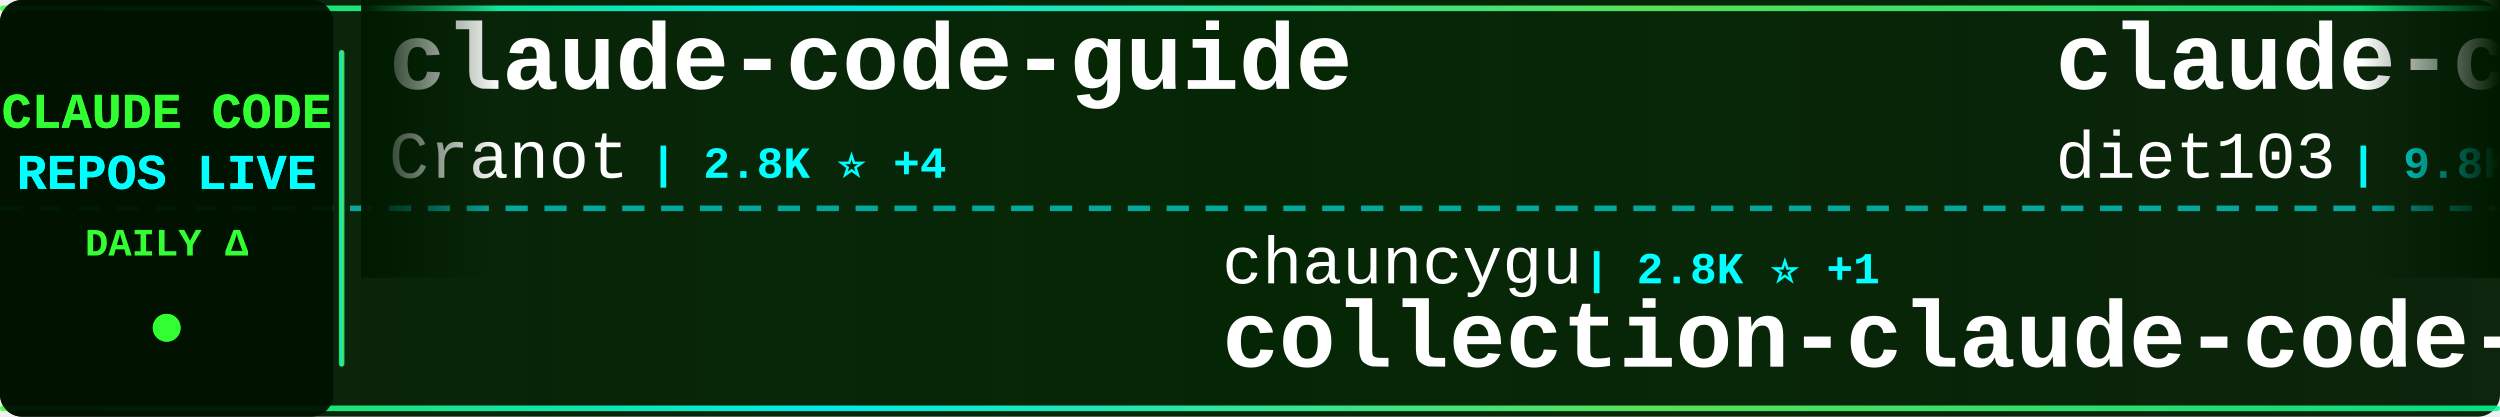
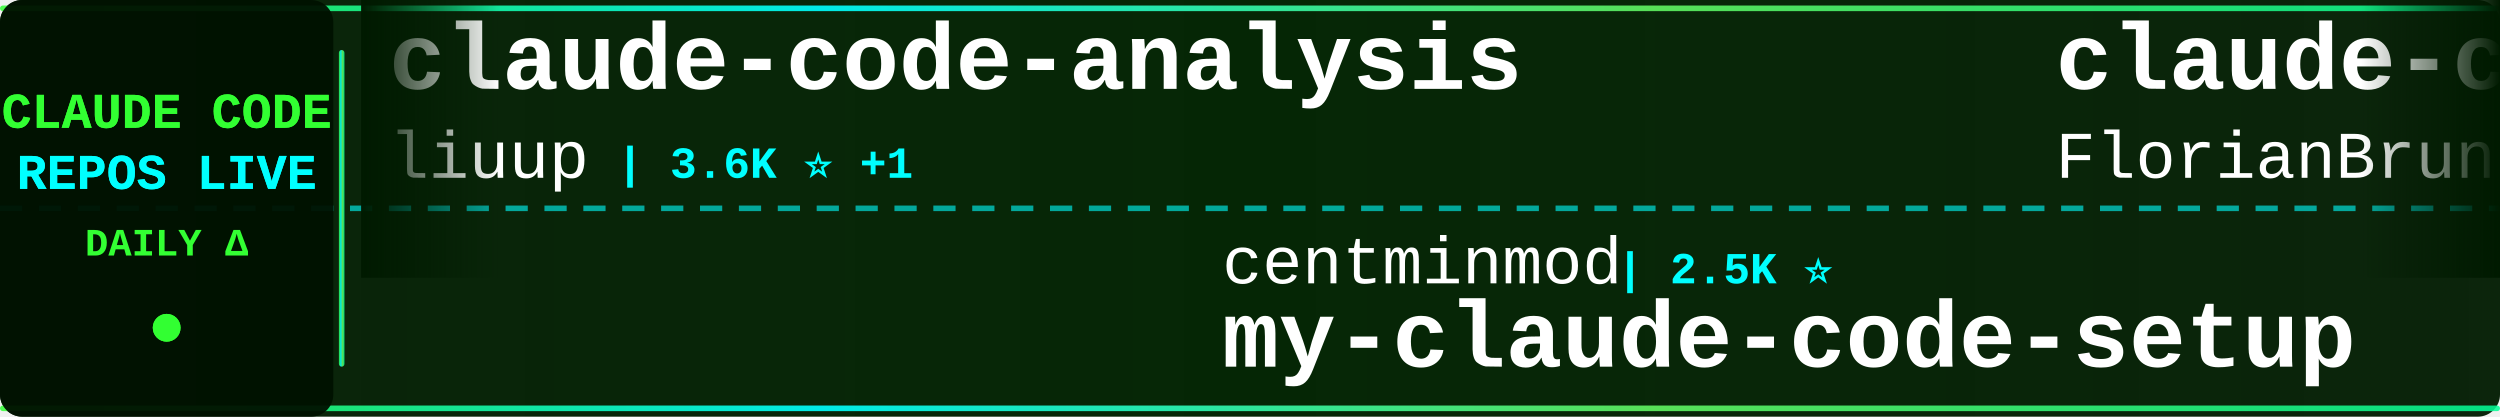
<svg xmlns="http://www.w3.org/2000/svg" width="900" height="150">
  <defs>
    <linearGradient id="tickerBg" x1="0%" y1="0%" x2="100%" y2="0%">
      <stop offset="0%" style="stop-color:#001a00;stop-opacity:0.95" />
      <stop offset="50%" style="stop-color:#002200;stop-opacity:0.98" />
      <stop offset="100%" style="stop-color:#001a00;stop-opacity:0.95" />
    </linearGradient>
    <linearGradient id="borderGrad" x1="0%" y1="0%" x2="100%" y2="0%">
      <stop offset="0%" style="stop-color:#33ff33;stop-opacity:0.85">
        <animate attributeName="stop-opacity" values="0.85;1;0.85" dur="2s" repeatCount="indefinite" />
      </stop>
      <stop offset="33%" style="stop-color:#00ffff;stop-opacity:0.9">
        <animate attributeName="stop-opacity" values="0.9;1;0.9" dur="2.2s" repeatCount="indefinite" />
      </stop>
      <stop offset="66%" style="stop-color:#66ff66;stop-opacity:0.85">
        <animate attributeName="stop-opacity" values="0.85;1;0.85" dur="1.8s" repeatCount="indefinite" />
      </stop>
      <stop offset="100%" style="stop-color:#00ff99;stop-opacity:0.85">
        <animate attributeName="stop-opacity" values="0.85;1;0.85" dur="2s" repeatCount="indefinite" />
      </stop>
    </linearGradient>
    <filter id="textGlow">
      <feGaussianBlur stdDeviation="0.1" result="coloredBlur" />
      <feMerge>
        <feMergeNode in="coloredBlur" />
        <feMergeNode in="SourceGraphic" />
      </feMerge>
    </filter>
    <filter id="metricGlow">
      <feGaussianBlur stdDeviation="0.2" result="coloredBlur" />
      <feMerge>
        <feMergeNode in="coloredBlur" />
        <feMergeNode in="SourceGraphic" />
      </feMerge>
    </filter>
    <linearGradient id="leftFade" x1="0%" y1="0%" x2="100%" y2="0%">
      <stop offset="0%" style="stop-color:#001a00;stop-opacity:1" />
      <stop offset="100%" style="stop-color:#001a00;stop-opacity:0" />
    </linearGradient>
    <linearGradient id="rightFade" x1="0%" y1="0%" x2="100%" y2="0%">
      <stop offset="0%" style="stop-color:#001a00;stop-opacity:0" />
      <stop offset="100%" style="stop-color:#001a00;stop-opacity:1" />
    </linearGradient>
  </defs>
  <rect width="900" height="150" fill="url(#tickerBg)" rx="8" />
  <rect x="0" y="2" width="900" height="2" fill="url(#borderGrad)" rx="1" />
  <rect x="0" y="146" width="900" height="2" fill="url(#borderGrad)" rx="1" />
  <line x1="0" y1="75" x2="900" y2="75" stroke="#00ffff" stroke-width="2" stroke-dasharray="8 6" opacity="0.6" />
  <rect x="0" y="0" width="120" height="150" fill="#001100" opacity="0.95" rx="8" />
  <text x="60" y="46" font-family="'Courier New', monospace" font-size="18" font-weight="bold" fill="#33ff33" text-anchor="middle" filter="url(#textGlow)">
    CLAUDE CODE
  </text>
  <text x="60" y="68" font-family="'Courier New', monospace" font-size="18" font-weight="bold" fill="#00ffff" text-anchor="middle" filter="url(#textGlow)">
    REPOS LIVE
  </text>
  <text x="60" y="92" font-family="'Courier New', monospace" font-size="14" font-weight="bold" fill="#33ff33" text-anchor="middle">
    DAILY Δ
  </text>
  <circle cx="60" cy="118" r="5" fill="#33ff33" filter="url(#metricGlow)">
    <animate attributeName="r" values="4;6;4" dur="1.5s" repeatCount="indefinite" />
    <animate attributeName="opacity" values="0.6;1;0.6" dur="1.5s" repeatCount="indefinite" />
  </circle>
  <rect x="122" y="18" width="2" height="114" fill="url(#borderGrad)" rx="1" />
  <clipPath id="tickerClip">
    <rect x="130" y="0" width="770" height="150" />
  </clipPath>
  <g clip-path="url(#tickerClip)">
    <g id="tickerItems">
      <animateTransform attributeName="transform" attributeType="XML" type="translate" from="0 0" to="-3000 0" dur="54s" repeatCount="indefinite" />
      <g transform="translate(0, 0)">
-         <text x="140" y="32" font-family="'Courier New', monospace" font-size="34" font-weight="bold" fill="#ffffff">claude-code-guide</text>
-         <text x="140" y="64" font-family="'Courier New', monospace" font-size="24" font-weight="normal" fill="#ffffff" opacity="1.0">Cranot</text>
-         <text x="234" y="64" font-family="'Courier New', monospace" font-size="16" font-weight="bold" fill="#00ffff"> | 2.8K ⭐ +4</text>
+         <text x="140" y="32" font-family="'Courier New', monospace" font-size="34" font-weight="bold" fill="#ffffff">claude-code-analysis</text>
+         <text x="140" y="64" font-family="'Courier New', monospace" font-size="24" font-weight="normal" fill="#ffffff" opacity="1.0">liuup</text>
+         <text x="222" y="64" font-family="'Courier New', monospace" font-size="16" font-weight="bold" fill="#00ffff"> | 3.6K ⭐ +1</text>
      </g>
      <g transform="translate(300, 0)">
-         <text x="140" y="102" font-family="'Courier New', monospace" font-size="24" font-weight="normal" fill="#ffffff" opacity="1.0">chauncygu</text>
-         <text x="270" y="102" font-family="'Courier New', monospace" font-size="16" font-weight="bold" fill="#00ffff"> | 2.8K ⭐ +1</text>
-         <text x="140" y="132" font-family="'Courier New', monospace" font-size="34" font-weight="bold" fill="#ffffff">collection-claude-code-s...</text>
+         <text x="140" y="102" font-family="'Courier New', monospace" font-size="24" font-weight="normal" fill="#ffffff" opacity="1.0">centminmod</text>
+         <text x="282" y="102" font-family="'Courier New', monospace" font-size="16" font-weight="bold" fill="#00ffff"> | 2.5K ⭐</text>
+         <text x="140" y="132" font-family="'Courier New', monospace" font-size="34" font-weight="bold" fill="#ffffff">my-claude-code-setup</text>
      </g>
      <g transform="translate(600, 0)">
-         <text x="140" y="32" font-family="'Courier New', monospace" font-size="34" font-weight="bold" fill="#ffffff">claude-code-infrastructu...</text>
-         <text x="140" y="64" font-family="'Courier New', monospace" font-size="24" font-weight="normal" fill="#ffffff" opacity="1.0">diet103</text>
-         <text x="246" y="64" font-family="'Courier New', monospace" font-size="16" font-weight="bold" fill="#00ffff"> | 9.8K ⭐ +15</text>
+         <text x="140" y="32" font-family="'Courier New', monospace" font-size="34" font-weight="bold" fill="#ffffff">claude-code-ultimate-gui...</text>
+         <text x="140" y="64" font-family="'Courier New', monospace" font-size="24" font-weight="normal" fill="#ffffff" opacity="1.0">FlorianBruniaux</text>
+         <text x="342" y="64" font-family="'Courier New', monospace" font-size="16" font-weight="bold" fill="#00ffff"> | 5.5K ⭐ +1</text>
      </g>
      <g transform="translate(900, 0)">
-         <text x="140" y="102" font-family="'Courier New', monospace" font-size="24" font-weight="normal" fill="#ffffff" opacity="1.0">Yeachan-Heo</text>
-         <text x="294" y="102" font-family="'Courier New', monospace" font-size="16" font-weight="bold" fill="#00ffff"> | 37.8K ⭐ +32</text>
-         <text x="140" y="132" font-family="'Courier New', monospace" font-size="34" font-weight="bold" fill="#ffffff">oh-my-claudecode</text>
+         <text x="140" y="102" font-family="'Courier New', monospace" font-size="24" font-weight="normal" fill="#ffffff" opacity="1.0">fuergaosi233</text>
+         <text x="306" y="102" font-family="'Courier New', monospace" font-size="16" font-weight="bold" fill="#00ffff"> | 2.7K ⭐</text>
+         <text x="140" y="132" font-family="'Courier New', monospace" font-size="34" font-weight="bold" fill="#ffffff">claude-code-proxy</text>
      </g>
      <g transform="translate(1200, 0)">
-         <text x="140" y="32" font-family="'Courier New', monospace" font-size="34" font-weight="bold" fill="#ffffff">claude-code-rev</text>
-         <text x="140" y="64" font-family="'Courier New', monospace" font-size="24" font-weight="normal" fill="#ffffff" opacity="1.0">oboard</text>
-         <text x="234" y="64" font-family="'Courier New', monospace" font-size="16" font-weight="bold" fill="#00ffff"> | 3.3K ⭐ +1</text>
+         <text x="140" y="32" font-family="'Courier New', monospace" font-size="34" font-weight="bold" fill="#ffffff">ECC</text>
+         <text x="140" y="64" font-family="'Courier New', monospace" font-size="24" font-weight="normal" fill="#ffffff" opacity="1.0">affaan-m</text>
+         <text x="258" y="64" font-family="'Courier New', monospace" font-size="16" font-weight="bold" fill="#00ffff"> | 230.5K ⭐ +41</text>
      </g>
      <g transform="translate(1500, 0)">
-         <text x="140" y="102" font-family="'Courier New', monospace" font-size="24" font-weight="normal" fill="#ffffff" opacity="1.0">OrcaWhisper</text>
-         <text x="294" y="102" font-family="'Courier New', monospace" font-size="16" font-weight="bold" fill="#00ffff"> | 85 ⭐</text>
-         <text x="140" y="132" font-family="'Courier New', monospace" font-size="34" font-weight="bold" fill="#ffffff">Claude-Code</text>
+         <text x="140" y="102" font-family="'Courier New', monospace" font-size="24" font-weight="normal" fill="#ffffff" opacity="1.0">anthropics</text>
+         <text x="282" y="102" font-family="'Courier New', monospace" font-size="16" font-weight="bold" fill="#00ffff"> | 5.6K ⭐ +1</text>
+         <text x="140" y="132" font-family="'Courier New', monospace" font-size="34" font-weight="bold" fill="#ffffff">claude-code-security-rev...</text>
      </g>
      <g transform="translate(1800, 0)">
-         <text x="140" y="32" font-family="'Courier New', monospace" font-size="34" font-weight="bold" fill="#ffffff">claude-code-prompts</text>
-         <text x="140" y="64" font-family="'Courier New', monospace" font-size="24" font-weight="normal" fill="#ffffff" opacity="1.0">repowise-dev</text>
-         <text x="306" y="64" font-family="'Courier New', monospace" font-size="16" font-weight="bold" fill="#00ffff"> | 1.2K ⭐ +1</text>
+         <text x="140" y="32" font-family="'Courier New', monospace" font-size="34" font-weight="bold" fill="#ffffff">Claude-code</text>
+         <text x="140" y="64" font-family="'Courier New', monospace" font-size="24" font-weight="normal" fill="#ffffff" opacity="1.0">fazxes</text>
+         <text x="234" y="64" font-family="'Courier New', monospace" font-size="16" font-weight="bold" fill="#00ffff"> | 225 ⭐</text>
      </g>
      <g transform="translate(2100, 0)">
        <text x="140" y="102" font-family="'Courier New', monospace" font-size="24" font-weight="normal" fill="#ffffff" opacity="1.0">anthropics</text>
-         <text x="282" y="102" font-family="'Courier New', monospace" font-size="16" font-weight="bold" fill="#00ffff"> | 5.6K ⭐ +10</text>
-         <text x="140" y="132" font-family="'Courier New', monospace" font-size="34" font-weight="bold" fill="#ffffff">claude-code-security-rev...</text>
+         <text x="282" y="102" font-family="'Courier New', monospace" font-size="16" font-weight="bold" fill="#00ffff"> | 912 ⭐</text>
+         <text x="140" y="132" font-family="'Courier New', monospace" font-size="34" font-weight="bold" fill="#ffffff">claude-code-base-action</text>
      </g>
      <g transform="translate(2400, 0)">
-         <text x="140" y="32" font-family="'Courier New', monospace" font-size="34" font-weight="bold" fill="#ffffff">free-claude-code</text>
-         <text x="140" y="64" font-family="'Courier New', monospace" font-size="24" font-weight="normal" fill="#ffffff" opacity="1.0">Alishahryar1</text>
-         <text x="306" y="64" font-family="'Courier New', monospace" font-size="16" font-weight="bold" fill="#00ffff"> | 40.5K ⭐ +202</text>
+         <text x="140" y="32" font-family="'Courier New', monospace" font-size="34" font-weight="bold" fill="#ffffff">claude-code-local</text>
+         <text x="140" y="64" font-family="'Courier New', monospace" font-size="24" font-weight="normal" fill="#ffffff" opacity="1.0">nicedreamzapp</text>
+         <text x="318" y="64" font-family="'Courier New', monospace" font-size="16" font-weight="bold" fill="#00ffff"> | 2.9K ⭐</text>
      </g>
      <g transform="translate(2700, 0)">
-         <text x="140" y="102" font-family="'Courier New', monospace" font-size="24" font-weight="normal" fill="#ffffff" opacity="1.0">huangserva</text>
-         <text x="282" y="102" font-family="'Courier New', monospace" font-size="16" font-weight="bold" fill="#00ffff"> | 621 ⭐ +1</text>
-         <text x="140" y="132" font-family="'Courier New', monospace" font-size="34" font-weight="bold" fill="#ffffff">claude-code-cli</text>
+         <text x="140" y="102" font-family="'Courier New', monospace" font-size="24" font-weight="normal" fill="#ffffff" opacity="1.0">carlvellotti</text>
+         <text x="306" y="102" font-family="'Courier New', monospace" font-size="16" font-weight="bold" fill="#00ffff"> | 2.1K ⭐</text>
+         <text x="140" y="132" font-family="'Courier New', monospace" font-size="34" font-weight="bold" fill="#ffffff">claude-code-pm-course</text>
      </g>
      <g transform="translate(3000, 0)">
-         <text x="140" y="32" font-family="'Courier New', monospace" font-size="34" font-weight="bold" fill="#ffffff">claude-code-guide</text>
-         <text x="140" y="64" font-family="'Courier New', monospace" font-size="24" font-weight="normal" fill="#ffffff" opacity="1.0">Cranot</text>
-         <text x="234" y="64" font-family="'Courier New', monospace" font-size="16" font-weight="bold" fill="#00ffff"> | 2.8K ⭐ +4</text>
+         <text x="140" y="32" font-family="'Courier New', monospace" font-size="34" font-weight="bold" fill="#ffffff">claude-code-analysis</text>
+         <text x="140" y="64" font-family="'Courier New', monospace" font-size="24" font-weight="normal" fill="#ffffff" opacity="1.0">liuup</text>
+         <text x="222" y="64" font-family="'Courier New', monospace" font-size="16" font-weight="bold" fill="#00ffff"> | 3.6K ⭐ +1</text>
      </g>
      <g transform="translate(3300, 0)">
-         <text x="140" y="102" font-family="'Courier New', monospace" font-size="24" font-weight="normal" fill="#ffffff" opacity="1.0">chauncygu</text>
-         <text x="270" y="102" font-family="'Courier New', monospace" font-size="16" font-weight="bold" fill="#00ffff"> | 2.8K ⭐ +1</text>
-         <text x="140" y="132" font-family="'Courier New', monospace" font-size="34" font-weight="bold" fill="#ffffff">collection-claude-code-s...</text>
+         <text x="140" y="102" font-family="'Courier New', monospace" font-size="24" font-weight="normal" fill="#ffffff" opacity="1.0">centminmod</text>
+         <text x="282" y="102" font-family="'Courier New', monospace" font-size="16" font-weight="bold" fill="#00ffff"> | 2.5K ⭐</text>
+         <text x="140" y="132" font-family="'Courier New', monospace" font-size="34" font-weight="bold" fill="#ffffff">my-claude-code-setup</text>
      </g>
      <g transform="translate(3600, 0)">
-         <text x="140" y="32" font-family="'Courier New', monospace" font-size="34" font-weight="bold" fill="#ffffff">claude-code-infrastructu...</text>
-         <text x="140" y="64" font-family="'Courier New', monospace" font-size="24" font-weight="normal" fill="#ffffff" opacity="1.0">diet103</text>
-         <text x="246" y="64" font-family="'Courier New', monospace" font-size="16" font-weight="bold" fill="#00ffff"> | 9.8K ⭐ +15</text>
+         <text x="140" y="32" font-family="'Courier New', monospace" font-size="34" font-weight="bold" fill="#ffffff">claude-code-ultimate-gui...</text>
+         <text x="140" y="64" font-family="'Courier New', monospace" font-size="24" font-weight="normal" fill="#ffffff" opacity="1.0">FlorianBruniaux</text>
+         <text x="342" y="64" font-family="'Courier New', monospace" font-size="16" font-weight="bold" fill="#00ffff"> | 5.5K ⭐ +1</text>
      </g>
      <g transform="translate(3900, 0)">
-         <text x="140" y="102" font-family="'Courier New', monospace" font-size="24" font-weight="normal" fill="#ffffff" opacity="1.0">Yeachan-Heo</text>
-         <text x="294" y="102" font-family="'Courier New', monospace" font-size="16" font-weight="bold" fill="#00ffff"> | 37.8K ⭐ +32</text>
-         <text x="140" y="132" font-family="'Courier New', monospace" font-size="34" font-weight="bold" fill="#ffffff">oh-my-claudecode</text>
+         <text x="140" y="102" font-family="'Courier New', monospace" font-size="24" font-weight="normal" fill="#ffffff" opacity="1.0">fuergaosi233</text>
+         <text x="306" y="102" font-family="'Courier New', monospace" font-size="16" font-weight="bold" fill="#00ffff"> | 2.7K ⭐</text>
+         <text x="140" y="132" font-family="'Courier New', monospace" font-size="34" font-weight="bold" fill="#ffffff">claude-code-proxy</text>
      </g>
    </g>
  </g>
  <rect x="130" y="0" width="50" height="100" fill="url(#leftFade)" />
  <rect x="850" y="0" width="50" height="100" fill="url(#rightFade)" />
</svg>
